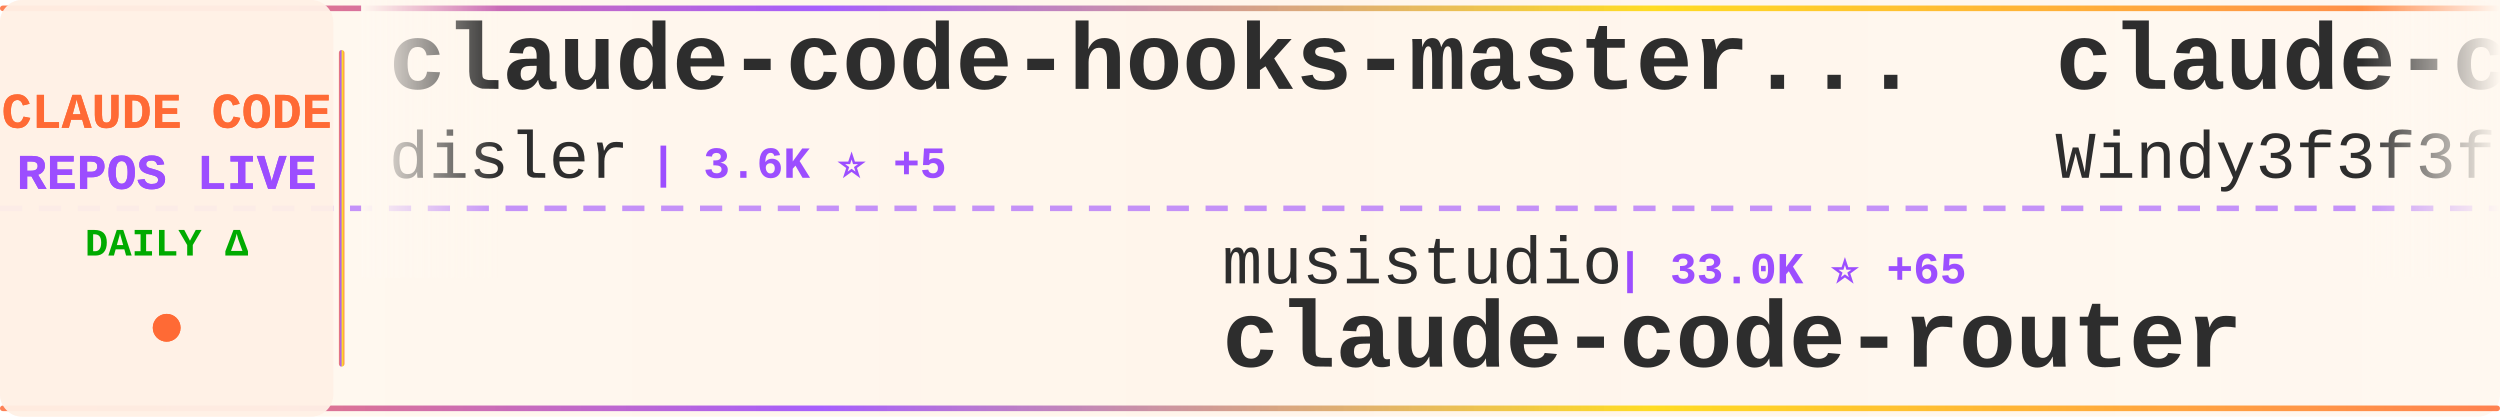
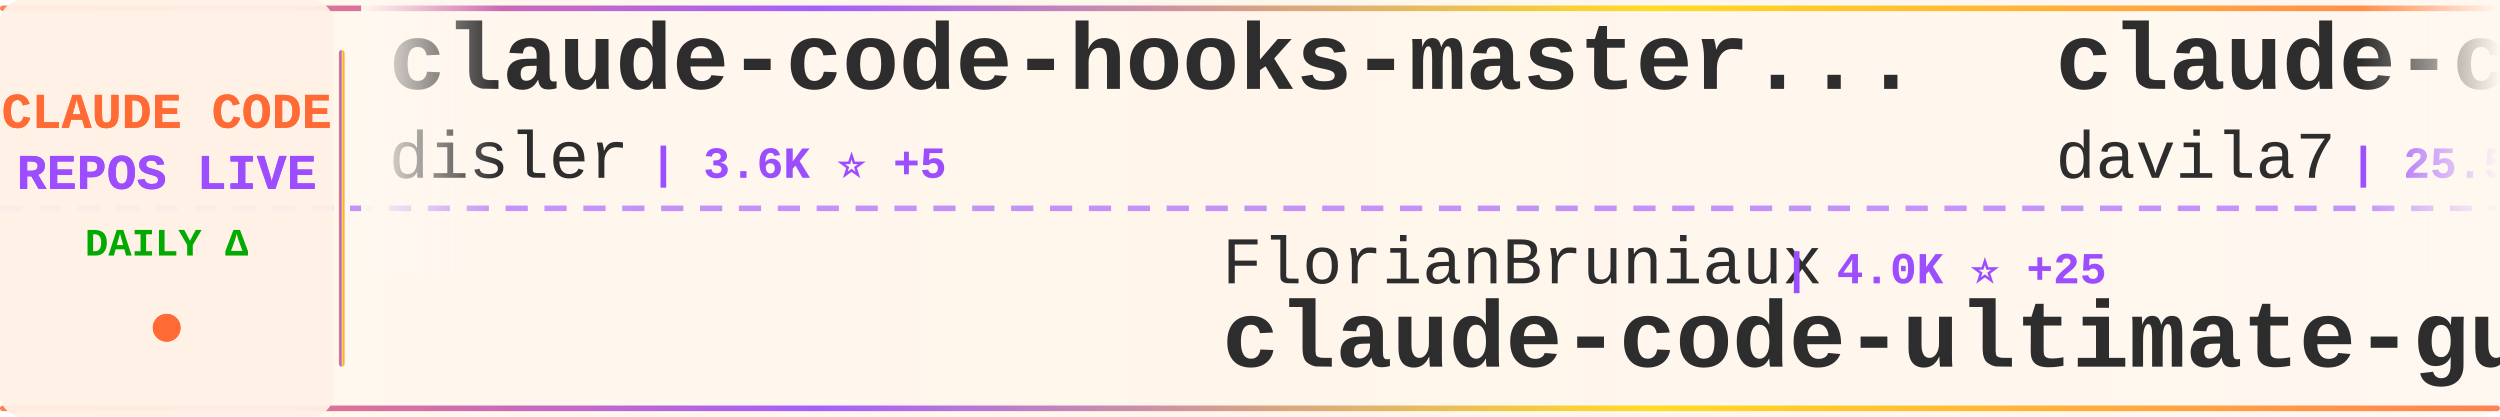
<svg xmlns="http://www.w3.org/2000/svg" width="900" height="150">
  <defs>
    <linearGradient id="tickerBg" x1="0%" y1="0%" x2="100%" y2="0%">
      <stop offset="0%" style="stop-color:#fff8f0;stop-opacity:0.98" />
      <stop offset="50%" style="stop-color:#fff5eb;stop-opacity:1" />
      <stop offset="100%" style="stop-color:#fff8f0;stop-opacity:0.98" />
    </linearGradient>
    <linearGradient id="borderGrad" x1="0%" y1="0%" x2="100%" y2="0%">
      <stop offset="0%" style="stop-color:#FF6B35;stop-opacity:0.85">
        <animate attributeName="stop-opacity" values="0.85;1;0.85" dur="2s" repeatCount="indefinite" />
      </stop>
      <stop offset="33%" style="stop-color:#9C4EFF;stop-opacity:0.9">
        <animate attributeName="stop-opacity" values="0.9;1;0.9" dur="2.2s" repeatCount="indefinite" />
      </stop>
      <stop offset="66%" style="stop-color:#FFD700;stop-opacity:0.85">
        <animate attributeName="stop-opacity" values="0.85;1;0.85" dur="1.8s" repeatCount="indefinite" />
      </stop>
      <stop offset="100%" style="stop-color:#FF6B35;stop-opacity:0.85">
        <animate attributeName="stop-opacity" values="0.85;1;0.85" dur="2s" repeatCount="indefinite" />
      </stop>
    </linearGradient>
    <filter id="textGlow">
      <feGaussianBlur stdDeviation="0.15" result="coloredBlur" />
      <feMerge>
        <feMergeNode in="coloredBlur" />
        <feMergeNode in="SourceGraphic" />
      </feMerge>
    </filter>
    <filter id="metricGlow">
      <feGaussianBlur stdDeviation="0.2" result="coloredBlur" />
      <feMerge>
        <feMergeNode in="coloredBlur" />
        <feMergeNode in="SourceGraphic" />
      </feMerge>
    </filter>
    <linearGradient id="leftFade" x1="0%" y1="0%" x2="100%" y2="0%">
      <stop offset="0%" style="stop-color:#fff8f0;stop-opacity:1" />
      <stop offset="100%" style="stop-color:#fff8f0;stop-opacity:0" />
    </linearGradient>
    <linearGradient id="rightFade" x1="0%" y1="0%" x2="100%" y2="0%">
      <stop offset="0%" style="stop-color:#fff8f0;stop-opacity:0" />
      <stop offset="100%" style="stop-color:#fff8f0;stop-opacity:1" />
    </linearGradient>
  </defs>
  <rect width="900" height="150" fill="url(#tickerBg)" rx="8" />
  <rect x="0" y="2" width="900" height="2" fill="url(#borderGrad)" rx="1" />
  <rect x="0" y="146" width="900" height="2" fill="url(#borderGrad)" rx="1" />
  <line x1="0" y1="75" x2="900" y2="75" stroke="#9C4EFF" stroke-width="2" stroke-dasharray="8 6" opacity="0.6" />
  <rect x="0" y="0" width="120" height="150" fill="#fff0e6" opacity="0.95" rx="8" />
  <text x="60" y="46" font-family="'Courier New', monospace" font-size="18" font-weight="bold" fill="#FF6B35" text-anchor="middle" filter="url(#textGlow)">
    CLAUDE CODE
  </text>
  <text x="60" y="68" font-family="'Courier New', monospace" font-size="18" font-weight="bold" fill="#9C4EFF" text-anchor="middle" filter="url(#textGlow)">
    REPOS LIVE
  </text>
  <text x="60" y="92" font-family="'Courier New', monospace" font-size="14" font-weight="bold" fill="#00aa00" text-anchor="middle">
    DAILY Δ
  </text>
  <circle cx="60" cy="118" r="5" fill="#FF6B35" filter="url(#metricGlow)">
    <animate attributeName="r" values="4;6;4" dur="1.5s" repeatCount="indefinite" />
    <animate attributeName="opacity" values="0.6;1;0.6" dur="1.5s" repeatCount="indefinite" />
  </circle>
  <rect x="122" y="18" width="2" height="114" fill="url(#borderGrad)" rx="1" />
  <clipPath id="tickerClip">
    <rect x="130" y="0" width="770" height="150" />
  </clipPath>
  <g clip-path="url(#tickerClip)">
    <g id="tickerItems">
      <animateTransform attributeName="transform" attributeType="XML" type="translate" from="0 0" to="-3000 0" dur="54s" repeatCount="indefinite" />
      <g transform="translate(0, 0)">
        <text x="140" y="32" font-family="'Courier New', monospace" font-size="34" font-weight="bold" fill="#2d2d2d">claude-code-hooks-master...</text>
        <text x="140" y="64" font-family="'Courier New', monospace" font-size="24" font-weight="normal" fill="#2d2d2d" opacity="1.0">disler</text>
        <text x="234" y="64" font-family="'Courier New', monospace" font-size="16" font-weight="bold" fill="#9C4EFF"> | 3.6K ⭐ +5</text>
      </g>
      <g transform="translate(300, 0)">
-         <text x="140" y="102" font-family="'Courier New', monospace" font-size="24" font-weight="normal" fill="#2d2d2d" opacity="1.0">musistudio</text>
-         <text x="282" y="102" font-family="'Courier New', monospace" font-size="16" font-weight="bold" fill="#9C4EFF"> | 33.0K ⭐ +65</text>
-         <text x="140" y="132" font-family="'Courier New', monospace" font-size="34" font-weight="bold" fill="#2d2d2d">claude-code-router</text>
+         <text x="140" y="102" font-family="'Courier New', monospace" font-size="24" font-weight="normal" fill="#2d2d2d" opacity="1.0">FlorianBruniaux</text>
+         <text x="342" y="102" font-family="'Courier New', monospace" font-size="16" font-weight="bold" fill="#9C4EFF"> | 4.0K ⭐ +25</text>
+         <text x="140" y="132" font-family="'Courier New', monospace" font-size="34" font-weight="bold" fill="#2d2d2d">claude-code-ultimate-gui...</text>
      </g>
      <g transform="translate(600, 0)">
+         <text x="140" y="32" font-family="'Courier New', monospace" font-size="34" font-weight="bold" fill="#2d2d2d">claude-code-templates</text>
+         <text x="140" y="64" font-family="'Courier New', monospace" font-size="24" font-weight="normal" fill="#2d2d2d" opacity="1.0">davila7</text>
+         <text x="246" y="64" font-family="'Courier New', monospace" font-size="16" font-weight="bold" fill="#9C4EFF"> | 25.5K ⭐ +239</text>
+       </g>
+       <g transform="translate(900, 0)">
+         <text x="140" y="102" font-family="'Courier New', monospace" font-size="24" font-weight="normal" fill="#2d2d2d" opacity="1.0">luongnv89</text>
+         <text x="270" y="102" font-family="'Courier New', monospace" font-size="16" font-weight="bold" fill="#9C4EFF"> | 29.1K ⭐ +245</text>
+         <text x="140" y="132" font-family="'Courier New', monospace" font-size="34" font-weight="bold" fill="#2d2d2d">claude-howto</text>
+       </g>
+       <g transform="translate(1200, 0)">
+         <text x="140" y="32" font-family="'Courier New', monospace" font-size="34" font-weight="bold" fill="#2d2d2d">claude-code-analysis</text>
+         <text x="140" y="64" font-family="'Courier New', monospace" font-size="24" font-weight="normal" fill="#2d2d2d" opacity="1.0">liuup</text>
+         <text x="222" y="64" font-family="'Courier New', monospace" font-size="16" font-weight="bold" fill="#9C4EFF"> | 2.0K ⭐ +17</text>
+       </g>
+       <g transform="translate(1500, 0)">
+         <text x="140" y="102" font-family="'Courier New', monospace" font-size="24" font-weight="normal" fill="#2d2d2d" opacity="1.0">zebbern</text>
+         <text x="246" y="102" font-family="'Courier New', monospace" font-size="16" font-weight="bold" fill="#9C4EFF"> | 4.0K ⭐ +5</text>
+         <text x="140" y="132" font-family="'Courier New', monospace" font-size="34" font-weight="bold" fill="#2d2d2d">claude-code-guide</text>
+       </g>
+       <g transform="translate(1800, 0)">
+         <text x="140" y="32" font-family="'Courier New', monospace" font-size="34" font-weight="bold" fill="#2d2d2d">claude-code-system-promp...</text>
+         <text x="140" y="64" font-family="'Courier New', monospace" font-size="24" font-weight="normal" fill="#2d2d2d" opacity="1.0">Piebald-AI</text>
+         <text x="282" y="64" font-family="'Courier New', monospace" font-size="16" font-weight="bold" fill="#9C4EFF"> | 9.5K ⭐ +50</text>
+       </g>
+       <g transform="translate(2100, 0)">
+         <text x="140" y="102" font-family="'Courier New', monospace" font-size="24" font-weight="normal" fill="#2d2d2d" opacity="1.0">guanshan</text>
+         <text x="258" y="102" font-family="'Courier New', monospace" font-size="16" font-weight="bold" fill="#9C4EFF"> | 56 ⭐</text>
+         <text x="140" y="132" font-family="'Courier New', monospace" font-size="34" font-weight="bold" fill="#2d2d2d">ClaudeCode</text>
+       </g>
+       <g transform="translate(2400, 0)">
        <text x="140" y="32" font-family="'Courier New', monospace" font-size="34" font-weight="bold" fill="#2d2d2d">claude-code-from-scratch</text>
        <text x="140" y="64" font-family="'Courier New', monospace" font-size="24" font-weight="normal" fill="#2d2d2d" opacity="1.0">Windy3f3f3f3f</text>
-         <text x="318" y="64" font-family="'Courier New', monospace" font-size="16" font-weight="bold" fill="#9C4EFF"> | 1.0K ⭐ +7</text>
-       </g>
-       <g transform="translate(900, 0)">
-         <text x="140" y="102" font-family="'Courier New', monospace" font-size="24" font-weight="normal" fill="#2d2d2d" opacity="1.0">Yuyz0112</text>
-         <text x="258" y="102" font-family="'Courier New', monospace" font-size="16" font-weight="bold" fill="#9C4EFF"> | 2.4K ⭐ +2</text>
-         <text x="140" y="132" font-family="'Courier New', monospace" font-size="34" font-weight="bold" fill="#2d2d2d">claude-code-reverse</text>
-       </g>
-       <g transform="translate(1200, 0)">
-         <text x="140" y="32" font-family="'Courier New', monospace" font-size="34" font-weight="bold" fill="#2d2d2d">claude_code_src</text>
-         <text x="140" y="64" font-family="'Courier New', monospace" font-size="24" font-weight="normal" fill="#2d2d2d" opacity="1.0">ponponon</text>
-         <text x="258" y="64" font-family="'Courier New', monospace" font-size="16" font-weight="bold" fill="#9C4EFF"> | 2.2K ⭐ +2</text>
-       </g>
-       <g transform="translate(1500, 0)">
-         <text x="140" y="102" font-family="'Courier New', monospace" font-size="24" font-weight="normal" fill="#2d2d2d" opacity="1.0">repowise-dev</text>
-         <text x="306" y="102" font-family="'Courier New', monospace" font-size="16" font-weight="bold" fill="#9C4EFF"> | 970 ⭐ +5</text>
-         <text x="140" y="132" font-family="'Courier New', monospace" font-size="34" font-weight="bold" fill="#2d2d2d">claude-code-prompts</text>
-       </g>
-       <g transform="translate(1800, 0)">
-         <text x="140" y="32" font-family="'Courier New', monospace" font-size="34" font-weight="bold" fill="#2d2d2d">Claude-Code-Usage-Monito...</text>
-         <text x="140" y="64" font-family="'Courier New', monospace" font-size="24" font-weight="normal" fill="#2d2d2d" opacity="1.0">Maciek-roboblog</text>
-         <text x="342" y="64" font-family="'Courier New', monospace" font-size="16" font-weight="bold" fill="#9C4EFF"> | 7.8K ⭐ +19</text>
-       </g>
-       <g transform="translate(2100, 0)">
-         <text x="140" y="102" font-family="'Courier New', monospace" font-size="24" font-weight="normal" fill="#2d2d2d" opacity="1.0">RichardAtCT</text>
-         <text x="294" y="102" font-family="'Courier New', monospace" font-size="16" font-weight="bold" fill="#9C4EFF"> | 2.5K ⭐ +1</text>
-         <text x="140" y="132" font-family="'Courier New', monospace" font-size="34" font-weight="bold" fill="#2d2d2d">claude-code-telegram</text>
-       </g>
-       <g transform="translate(2400, 0)">
-         <text x="140" y="32" font-family="'Courier New', monospace" font-size="34" font-weight="bold" fill="#2d2d2d">Auto-claude-code-researc...</text>
-         <text x="140" y="64" font-family="'Courier New', monospace" font-size="24" font-weight="normal" fill="#2d2d2d" opacity="1.0">wanshuiyin</text>
-         <text x="282" y="64" font-family="'Courier New', monospace" font-size="16" font-weight="bold" fill="#9C4EFF"> | 7.5K ⭐ +55</text>
+         <text x="318" y="64" font-family="'Courier New', monospace" font-size="16" font-weight="bold" fill="#9C4EFF"> | 1.0K ⭐ +9</text>
      </g>
      <g transform="translate(2700, 0)">
-         <text x="140" y="102" font-family="'Courier New', monospace" font-size="24" font-weight="normal" fill="#2d2d2d" opacity="1.0">AICoderTudou</text>
-         <text x="306" y="102" font-family="'Courier New', monospace" font-size="16" font-weight="bold" fill="#9C4EFF"> | 495 ⭐</text>
-         <text x="140" y="132" font-family="'Courier New', monospace" font-size="34" font-weight="bold" fill="#2d2d2d">claude-code-tudou</text>
+         <text x="140" y="102" font-family="'Courier New', monospace" font-size="24" font-weight="normal" fill="#2d2d2d" opacity="1.0">affaan-m</text>
+         <text x="258" y="102" font-family="'Courier New', monospace" font-size="16" font-weight="bold" fill="#9C4EFF"> | 167.6K ⭐ +678</text>
+         <text x="140" y="132" font-family="'Courier New', monospace" font-size="34" font-weight="bold" fill="#2d2d2d">everything-claude-code</text>
      </g>
      <g transform="translate(3000, 0)">
        <text x="140" y="32" font-family="'Courier New', monospace" font-size="34" font-weight="bold" fill="#2d2d2d">claude-code-hooks-master...</text>
        <text x="140" y="64" font-family="'Courier New', monospace" font-size="24" font-weight="normal" fill="#2d2d2d" opacity="1.0">disler</text>
        <text x="234" y="64" font-family="'Courier New', monospace" font-size="16" font-weight="bold" fill="#9C4EFF"> | 3.6K ⭐ +5</text>
      </g>
      <g transform="translate(3300, 0)">
-         <text x="140" y="102" font-family="'Courier New', monospace" font-size="24" font-weight="normal" fill="#2d2d2d" opacity="1.0">musistudio</text>
-         <text x="282" y="102" font-family="'Courier New', monospace" font-size="16" font-weight="bold" fill="#9C4EFF"> | 33.0K ⭐ +65</text>
-         <text x="140" y="132" font-family="'Courier New', monospace" font-size="34" font-weight="bold" fill="#2d2d2d">claude-code-router</text>
+         <text x="140" y="102" font-family="'Courier New', monospace" font-size="24" font-weight="normal" fill="#2d2d2d" opacity="1.0">FlorianBruniaux</text>
+         <text x="342" y="102" font-family="'Courier New', monospace" font-size="16" font-weight="bold" fill="#9C4EFF"> | 4.0K ⭐ +25</text>
+         <text x="140" y="132" font-family="'Courier New', monospace" font-size="34" font-weight="bold" fill="#2d2d2d">claude-code-ultimate-gui...</text>
      </g>
      <g transform="translate(3600, 0)">
-         <text x="140" y="32" font-family="'Courier New', monospace" font-size="34" font-weight="bold" fill="#2d2d2d">claude-code-from-scratch</text>
-         <text x="140" y="64" font-family="'Courier New', monospace" font-size="24" font-weight="normal" fill="#2d2d2d" opacity="1.0">Windy3f3f3f3f</text>
-         <text x="318" y="64" font-family="'Courier New', monospace" font-size="16" font-weight="bold" fill="#9C4EFF"> | 1.0K ⭐ +7</text>
+         <text x="140" y="32" font-family="'Courier New', monospace" font-size="34" font-weight="bold" fill="#2d2d2d">claude-code-templates</text>
+         <text x="140" y="64" font-family="'Courier New', monospace" font-size="24" font-weight="normal" fill="#2d2d2d" opacity="1.0">davila7</text>
+         <text x="246" y="64" font-family="'Courier New', monospace" font-size="16" font-weight="bold" fill="#9C4EFF"> | 25.5K ⭐ +239</text>
      </g>
      <g transform="translate(3900, 0)">
-         <text x="140" y="102" font-family="'Courier New', monospace" font-size="24" font-weight="normal" fill="#2d2d2d" opacity="1.0">Yuyz0112</text>
-         <text x="258" y="102" font-family="'Courier New', monospace" font-size="16" font-weight="bold" fill="#9C4EFF"> | 2.4K ⭐ +2</text>
-         <text x="140" y="132" font-family="'Courier New', monospace" font-size="34" font-weight="bold" fill="#2d2d2d">claude-code-reverse</text>
+         <text x="140" y="102" font-family="'Courier New', monospace" font-size="24" font-weight="normal" fill="#2d2d2d" opacity="1.0">luongnv89</text>
+         <text x="270" y="102" font-family="'Courier New', monospace" font-size="16" font-weight="bold" fill="#9C4EFF"> | 29.1K ⭐ +245</text>
+         <text x="140" y="132" font-family="'Courier New', monospace" font-size="34" font-weight="bold" fill="#2d2d2d">claude-howto</text>
      </g>
    </g>
  </g>
  <rect x="130" y="0" width="50" height="100" fill="url(#leftFade)" />
  <rect x="850" y="0" width="50" height="100" fill="url(#rightFade)" />
</svg>
